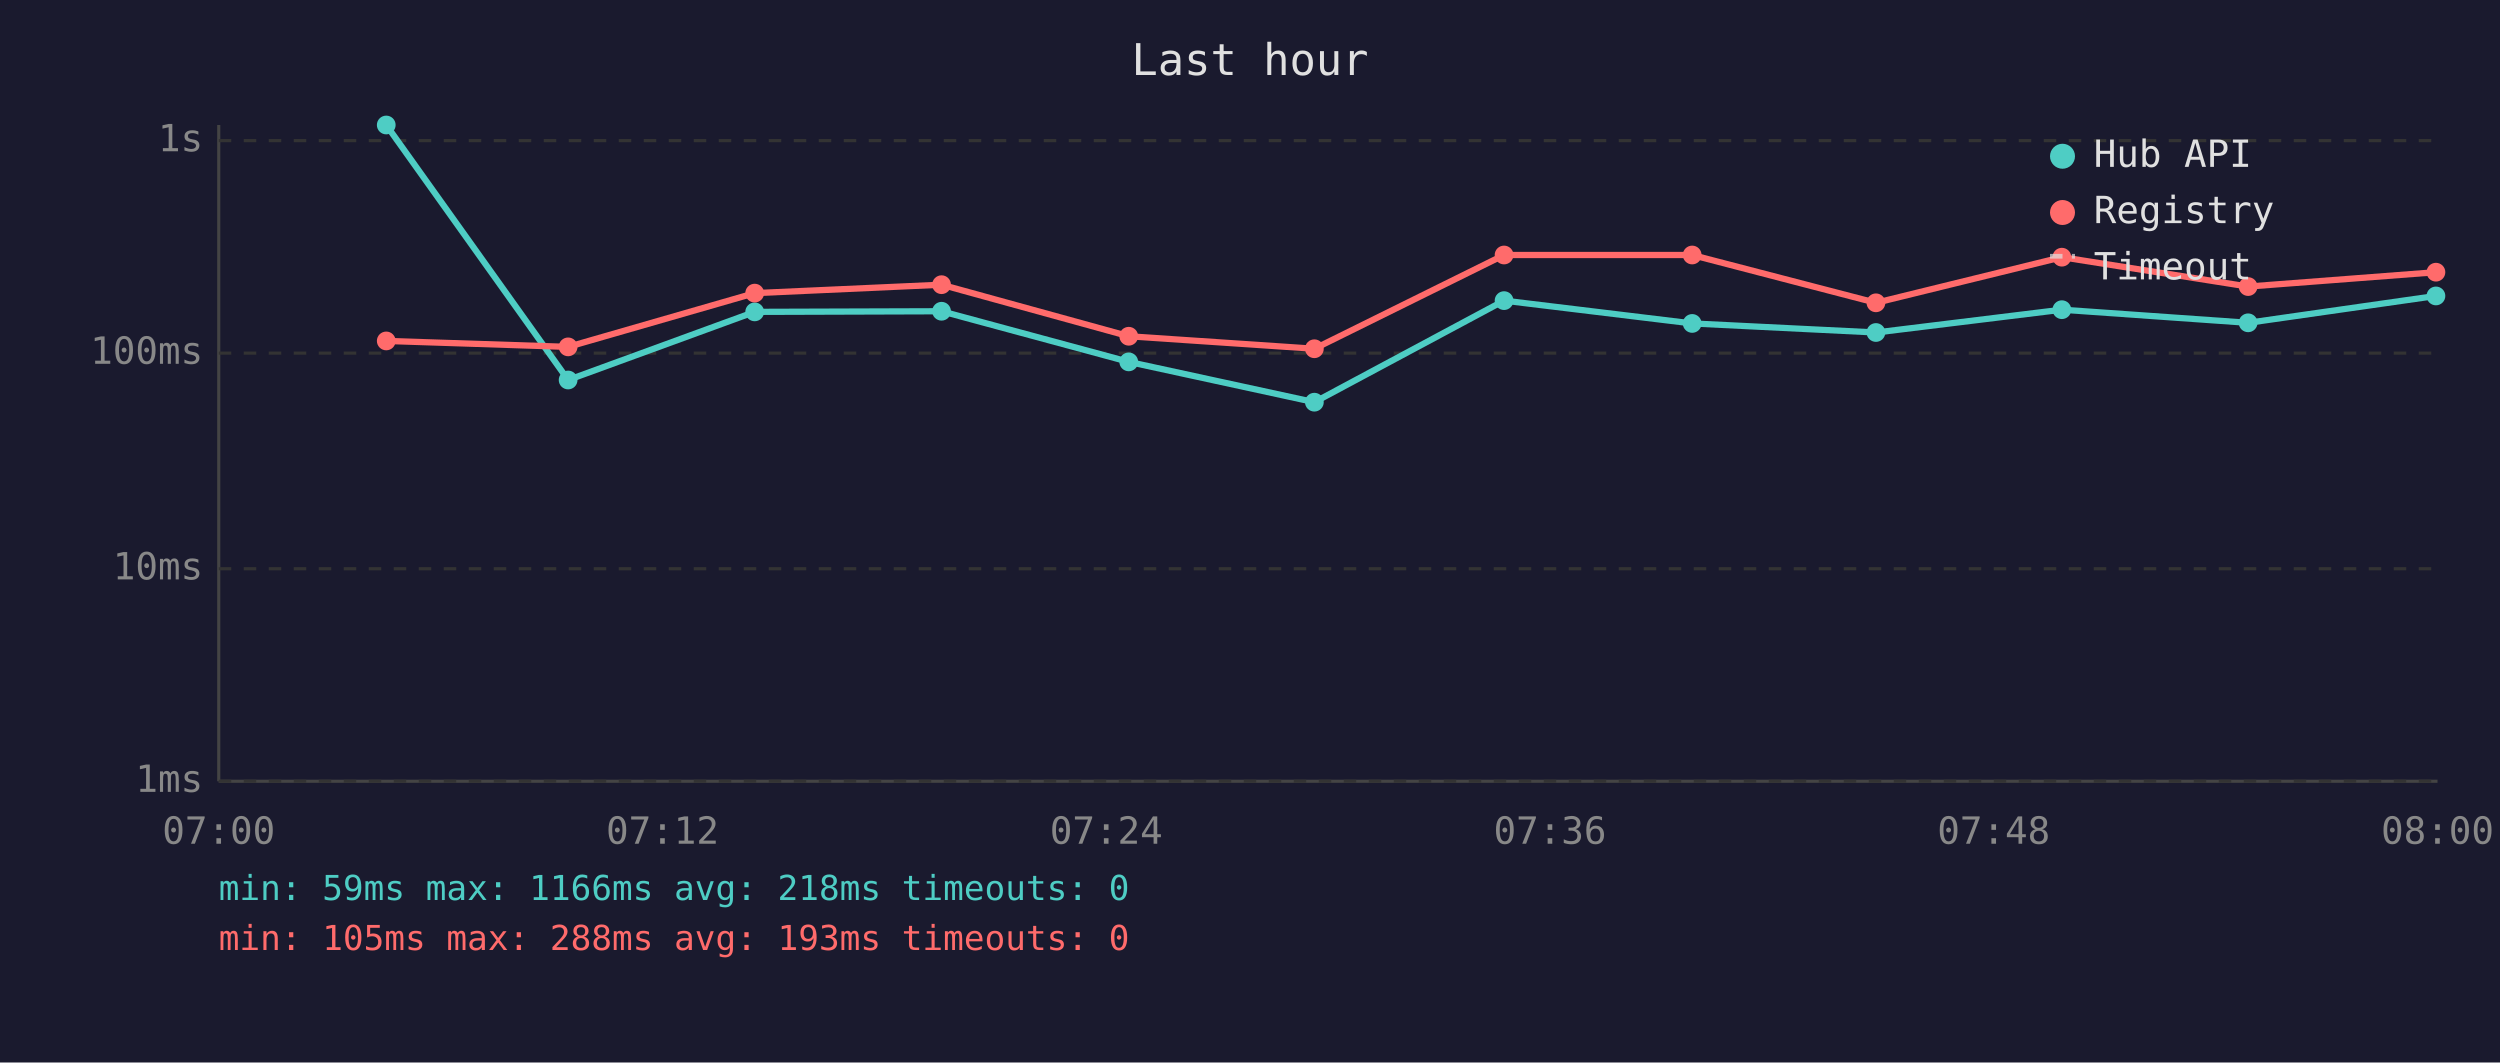
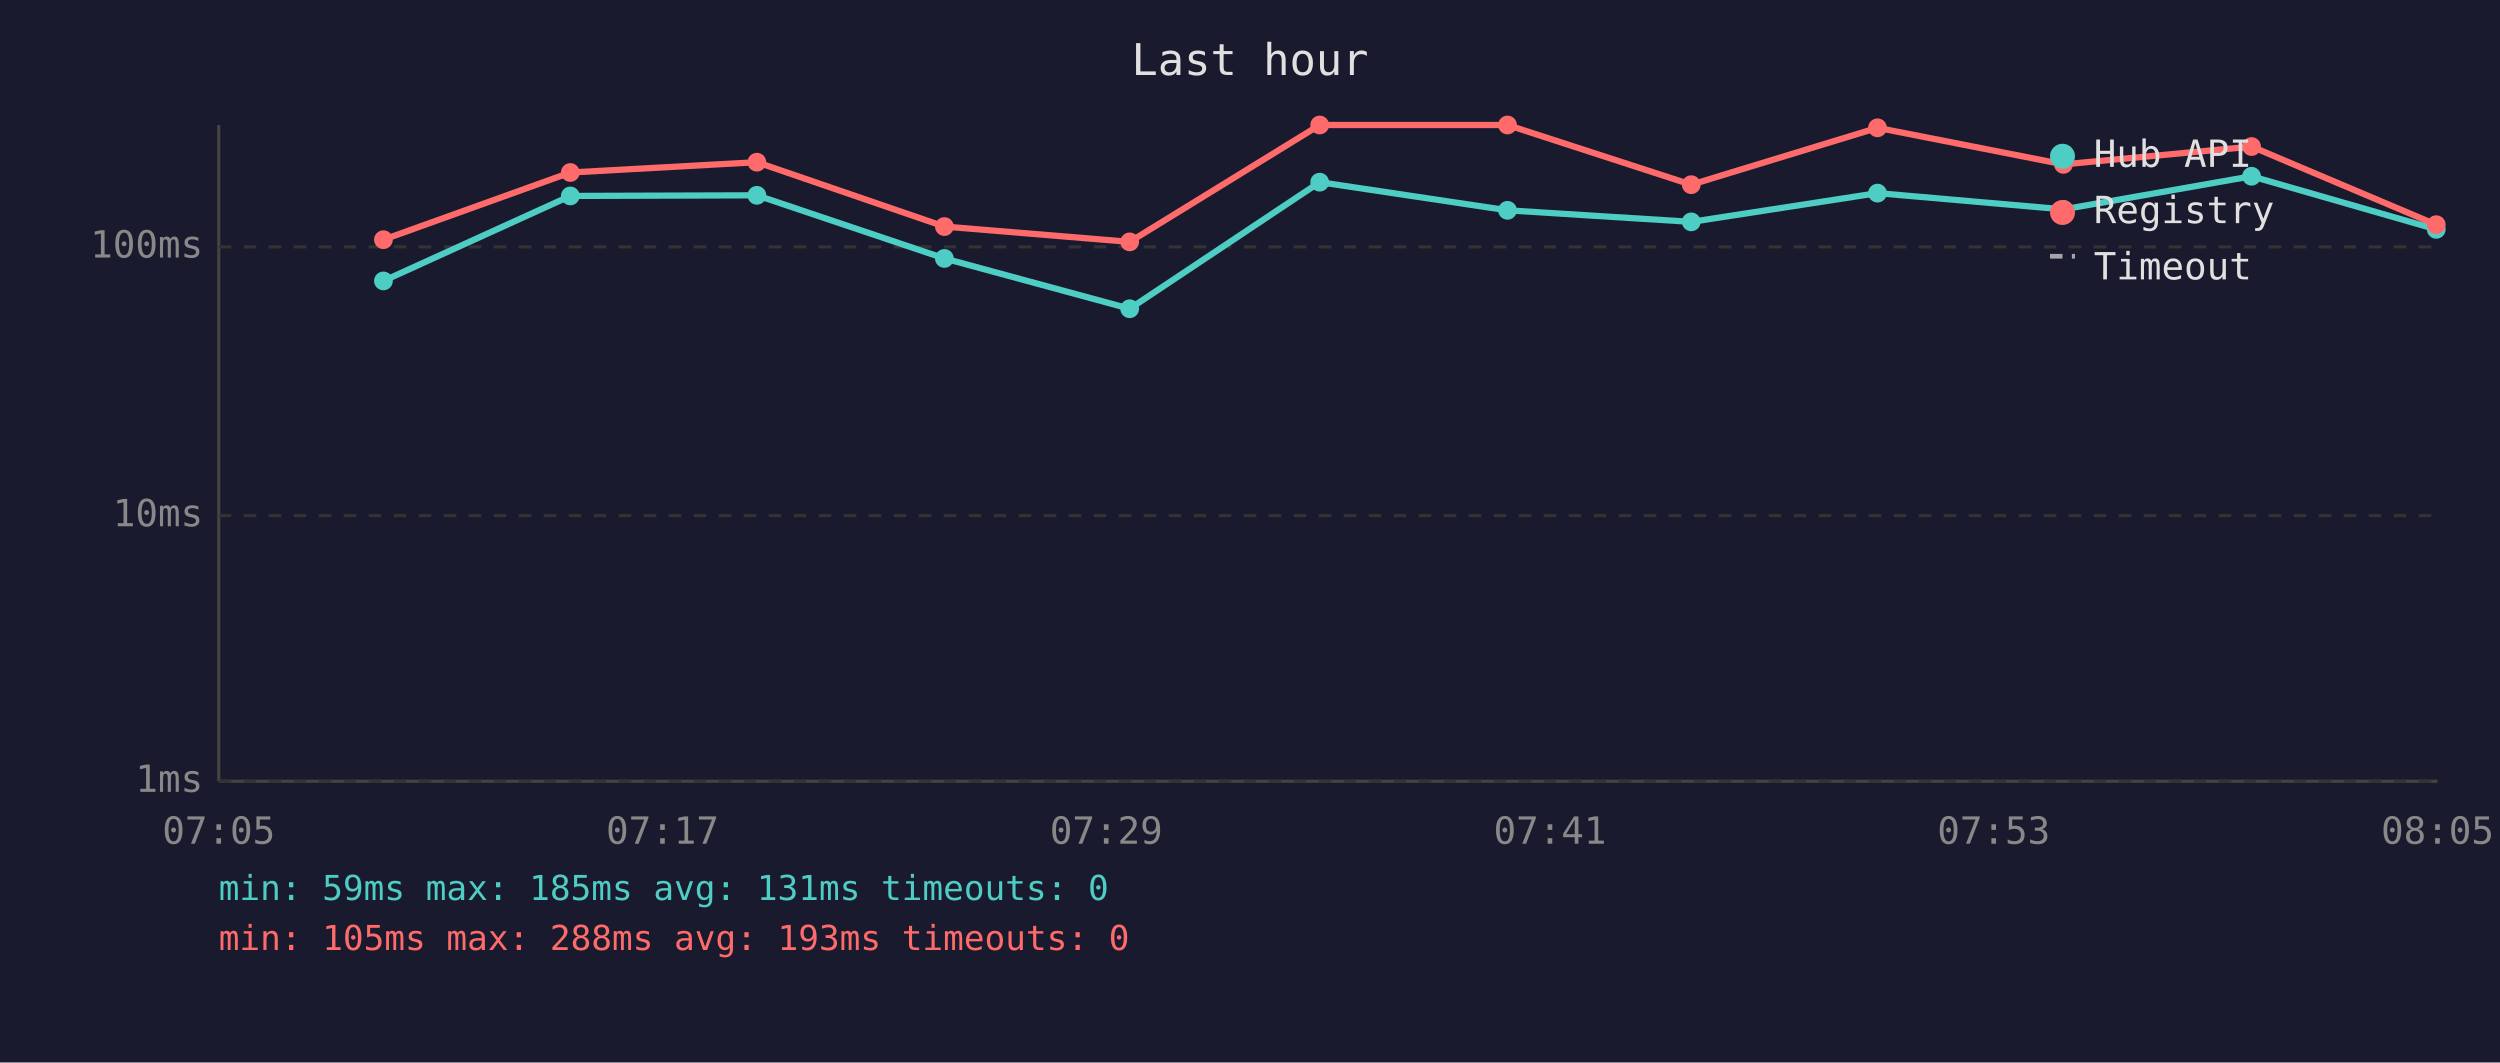
<svg xmlns="http://www.w3.org/2000/svg" viewBox="0 0 800 340" font-family="monospace" font-size="12">
  <rect width="800" height="340" fill="#1a1a2e" />
  <text x="400" y="24" fill="#e0e0e0" font-size="14" text-anchor="middle">Last hour</text>
  <line x1="70" y1="40" x2="70" y2="250" stroke="#444" stroke-width="1" />
  <line x1="70" y1="250" x2="780" y2="250" stroke="#444" stroke-width="1" />
  <line x1="70" y1="250" x2="780" y2="250" stroke="#333" stroke-width="1" stroke-dasharray="4" />
  <text x="65" y="250" fill="#888" text-anchor="end" dominant-baseline="middle">1ms</text>
-   <line x1="70" y1="182" x2="780" y2="182" stroke="#333" stroke-width="1" stroke-dasharray="4" />
-   <text x="65" y="182" fill="#888" text-anchor="end" dominant-baseline="middle">10ms</text>
-   <line x1="70" y1="113" x2="780" y2="113" stroke="#333" stroke-width="1" stroke-dasharray="4" />
-   <text x="65" y="113" fill="#888" text-anchor="end" dominant-baseline="middle">100ms</text>
-   <line x1="70" y1="45" x2="780" y2="45" stroke="#333" stroke-width="1" stroke-dasharray="4" />
-   <text x="65" y="45" fill="#888" text-anchor="end" dominant-baseline="middle">1s</text>
-   <text x="70" y="270" fill="#888" text-anchor="middle">07:00</text>
-   <text x="212" y="270" fill="#888" text-anchor="middle">07:12</text>
-   <text x="354" y="270" fill="#888" text-anchor="middle">07:24</text>
-   <text x="496" y="270" fill="#888" text-anchor="middle">07:36</text>
-   <text x="638" y="270" fill="#888" text-anchor="middle">07:48</text>
-   <text x="780" y="270" fill="#888" text-anchor="middle">08:00</text>
-   <polyline points="123.6,40.0 181.8,121.6 241.5,99.8 301.3,99.6 361.2,115.8 420.6,128.7 481.3,96.2 541.5,103.5 600.3,106.4 659.8,99.1 719.4,103.3 779.5,94.7" fill="none" stroke="#4ecdc4" stroke-width="2" opacity="1" />
-   <circle cx="123.6" cy="40.0" r="3" fill="#4ecdc4" />
-   <circle cx="181.8" cy="121.6" r="3" fill="#4ecdc4" />
-   <circle cx="241.5" cy="99.8" r="3" fill="#4ecdc4" />
-   <circle cx="301.3" cy="99.6" r="3" fill="#4ecdc4" />
-   <circle cx="361.2" cy="115.8" r="3" fill="#4ecdc4" />
-   <circle cx="420.6" cy="128.7" r="3" fill="#4ecdc4" />
-   <circle cx="481.3" cy="96.2" r="3" fill="#4ecdc4" />
-   <circle cx="541.5" cy="103.5" r="3" fill="#4ecdc4" />
-   <circle cx="600.3" cy="106.4" r="3" fill="#4ecdc4" />
-   <circle cx="659.8" cy="99.1" r="3" fill="#4ecdc4" />
-   <circle cx="719.4" cy="103.3" r="3" fill="#4ecdc4" />
-   <circle cx="779.5" cy="94.7" r="3" fill="#4ecdc4" />
-   <polyline points="123.6,109.1 181.8,111.0 241.5,93.8 301.3,91.1 361.2,107.6 420.6,111.6 481.3,81.6 541.5,81.6 600.3,96.9 659.8,82.3 719.4,91.7 779.5,87.1" fill="none" stroke="#ff6b6b" stroke-width="2" opacity="1" />
-   <circle cx="123.6" cy="109.1" r="3" fill="#ff6b6b" />
-   <circle cx="181.8" cy="111.0" r="3" fill="#ff6b6b" />
-   <circle cx="241.5" cy="93.8" r="3" fill="#ff6b6b" />
-   <circle cx="301.3" cy="91.1" r="3" fill="#ff6b6b" />
-   <circle cx="361.2" cy="107.6" r="3" fill="#ff6b6b" />
-   <circle cx="420.6" cy="111.6" r="3" fill="#ff6b6b" />
-   <circle cx="481.3" cy="81.6" r="3" fill="#ff6b6b" />
-   <circle cx="541.5" cy="81.6" r="3" fill="#ff6b6b" />
-   <circle cx="600.3" cy="96.9" r="3" fill="#ff6b6b" />
-   <circle cx="659.8" cy="82.3" r="3" fill="#ff6b6b" />
-   <circle cx="719.4" cy="91.7" r="3" fill="#ff6b6b" />
-   <circle cx="779.5" cy="87.1" r="3" fill="#ff6b6b" />
+   <line x1="70" y1="165" x2="780" y2="165" stroke="#333" stroke-width="1" stroke-dasharray="4" />
+   <text x="65" y="165" fill="#888" text-anchor="end" dominant-baseline="middle">10ms</text>
+   <line x1="70" y1="79" x2="780" y2="79" stroke="#333" stroke-width="1" stroke-dasharray="4" />
+   <text x="65" y="79" fill="#888" text-anchor="end" dominant-baseline="middle">100ms</text>
+   <text x="70" y="270" fill="#888" text-anchor="middle">07:05</text>
+   <text x="212" y="270" fill="#888" text-anchor="middle">07:17</text>
+   <text x="354" y="270" fill="#888" text-anchor="middle">07:29</text>
+   <text x="496" y="270" fill="#888" text-anchor="middle">07:41</text>
+   <text x="638" y="270" fill="#888" text-anchor="middle">07:53</text>
+   <text x="780" y="270" fill="#888" text-anchor="middle">08:05</text>
+   <polyline points="122.7,89.9 182.5,62.7 242.2,62.5 302.2,82.7 361.5,98.8 422.3,58.3 482.4,67.3 541.2,71.0 600.8,61.8 660.3,67.0 720.5,56.4 779.6,73.4" fill="none" stroke="#4ecdc4" stroke-width="2" opacity="1" />
+   <circle cx="122.7" cy="89.9" r="3" fill="#4ecdc4" />
+   <circle cx="182.5" cy="62.7" r="3" fill="#4ecdc4" />
+   <circle cx="242.2" cy="62.5" r="3" fill="#4ecdc4" />
+   <circle cx="302.2" cy="82.7" r="3" fill="#4ecdc4" />
+   <circle cx="361.5" cy="98.8" r="3" fill="#4ecdc4" />
+   <circle cx="422.3" cy="58.3" r="3" fill="#4ecdc4" />
+   <circle cx="482.4" cy="67.3" r="3" fill="#4ecdc4" />
+   <circle cx="541.2" cy="71.0" r="3" fill="#4ecdc4" />
+   <circle cx="600.8" cy="61.8" r="3" fill="#4ecdc4" />
+   <circle cx="660.3" cy="67.0" r="3" fill="#4ecdc4" />
+   <circle cx="720.5" cy="56.4" r="3" fill="#4ecdc4" />
+   <circle cx="779.6" cy="73.4" r="3" fill="#4ecdc4" />
+   <polyline points="122.7,76.7 182.5,55.2 242.2,51.9 302.2,72.5 361.5,77.4 422.3,40.0 482.4,40.0 541.2,59.1 600.8,40.9 660.3,52.6 720.5,46.9 779.6,71.9" fill="none" stroke="#ff6b6b" stroke-width="2" opacity="1" />
+   <circle cx="122.7" cy="76.7" r="3" fill="#ff6b6b" />
+   <circle cx="182.5" cy="55.2" r="3" fill="#ff6b6b" />
+   <circle cx="242.2" cy="51.9" r="3" fill="#ff6b6b" />
+   <circle cx="302.2" cy="72.5" r="3" fill="#ff6b6b" />
+   <circle cx="361.5" cy="77.4" r="3" fill="#ff6b6b" />
+   <circle cx="422.3" cy="40.0" r="3" fill="#ff6b6b" />
+   <circle cx="482.4" cy="40.0" r="3" fill="#ff6b6b" />
+   <circle cx="541.2" cy="59.1" r="3" fill="#ff6b6b" />
+   <circle cx="600.8" cy="40.9" r="3" fill="#ff6b6b" />
+   <circle cx="660.3" cy="52.6" r="3" fill="#ff6b6b" />
+   <circle cx="720.5" cy="46.9" r="3" fill="#ff6b6b" />
+   <circle cx="779.6" cy="71.9" r="3" fill="#ff6b6b" />
  <circle cx="660" cy="50" r="4" fill="#4ecdc4" />
  <text x="670" y="50" fill="#e0e0e0" dominant-baseline="middle">Hub API</text>
  <circle cx="660" cy="68" r="4" fill="#ff6b6b" />
  <text x="670" y="68" fill="#e0e0e0" dominant-baseline="middle">Registry</text>
  <line x1="656" y1="82" x2="664" y2="82" stroke="#e0e0e0" stroke-width="1.5" stroke-dasharray="4,3" opacity="0.7" />
  <text x="670" y="86" fill="#e0e0e0" dominant-baseline="middle">Timeout</text>
-   <text x="70" y="288" fill="#4ecdc4" font-size="11">min: 59ms  max: 1166ms  avg: 218ms  timeouts: 0</text>
+   <text x="70" y="288" fill="#4ecdc4" font-size="11">min: 59ms  max: 185ms  avg: 131ms  timeouts: 0</text>
  <text x="70" y="304" fill="#ff6b6b" font-size="11">min: 105ms  max: 288ms  avg: 193ms  timeouts: 0</text>
</svg>
